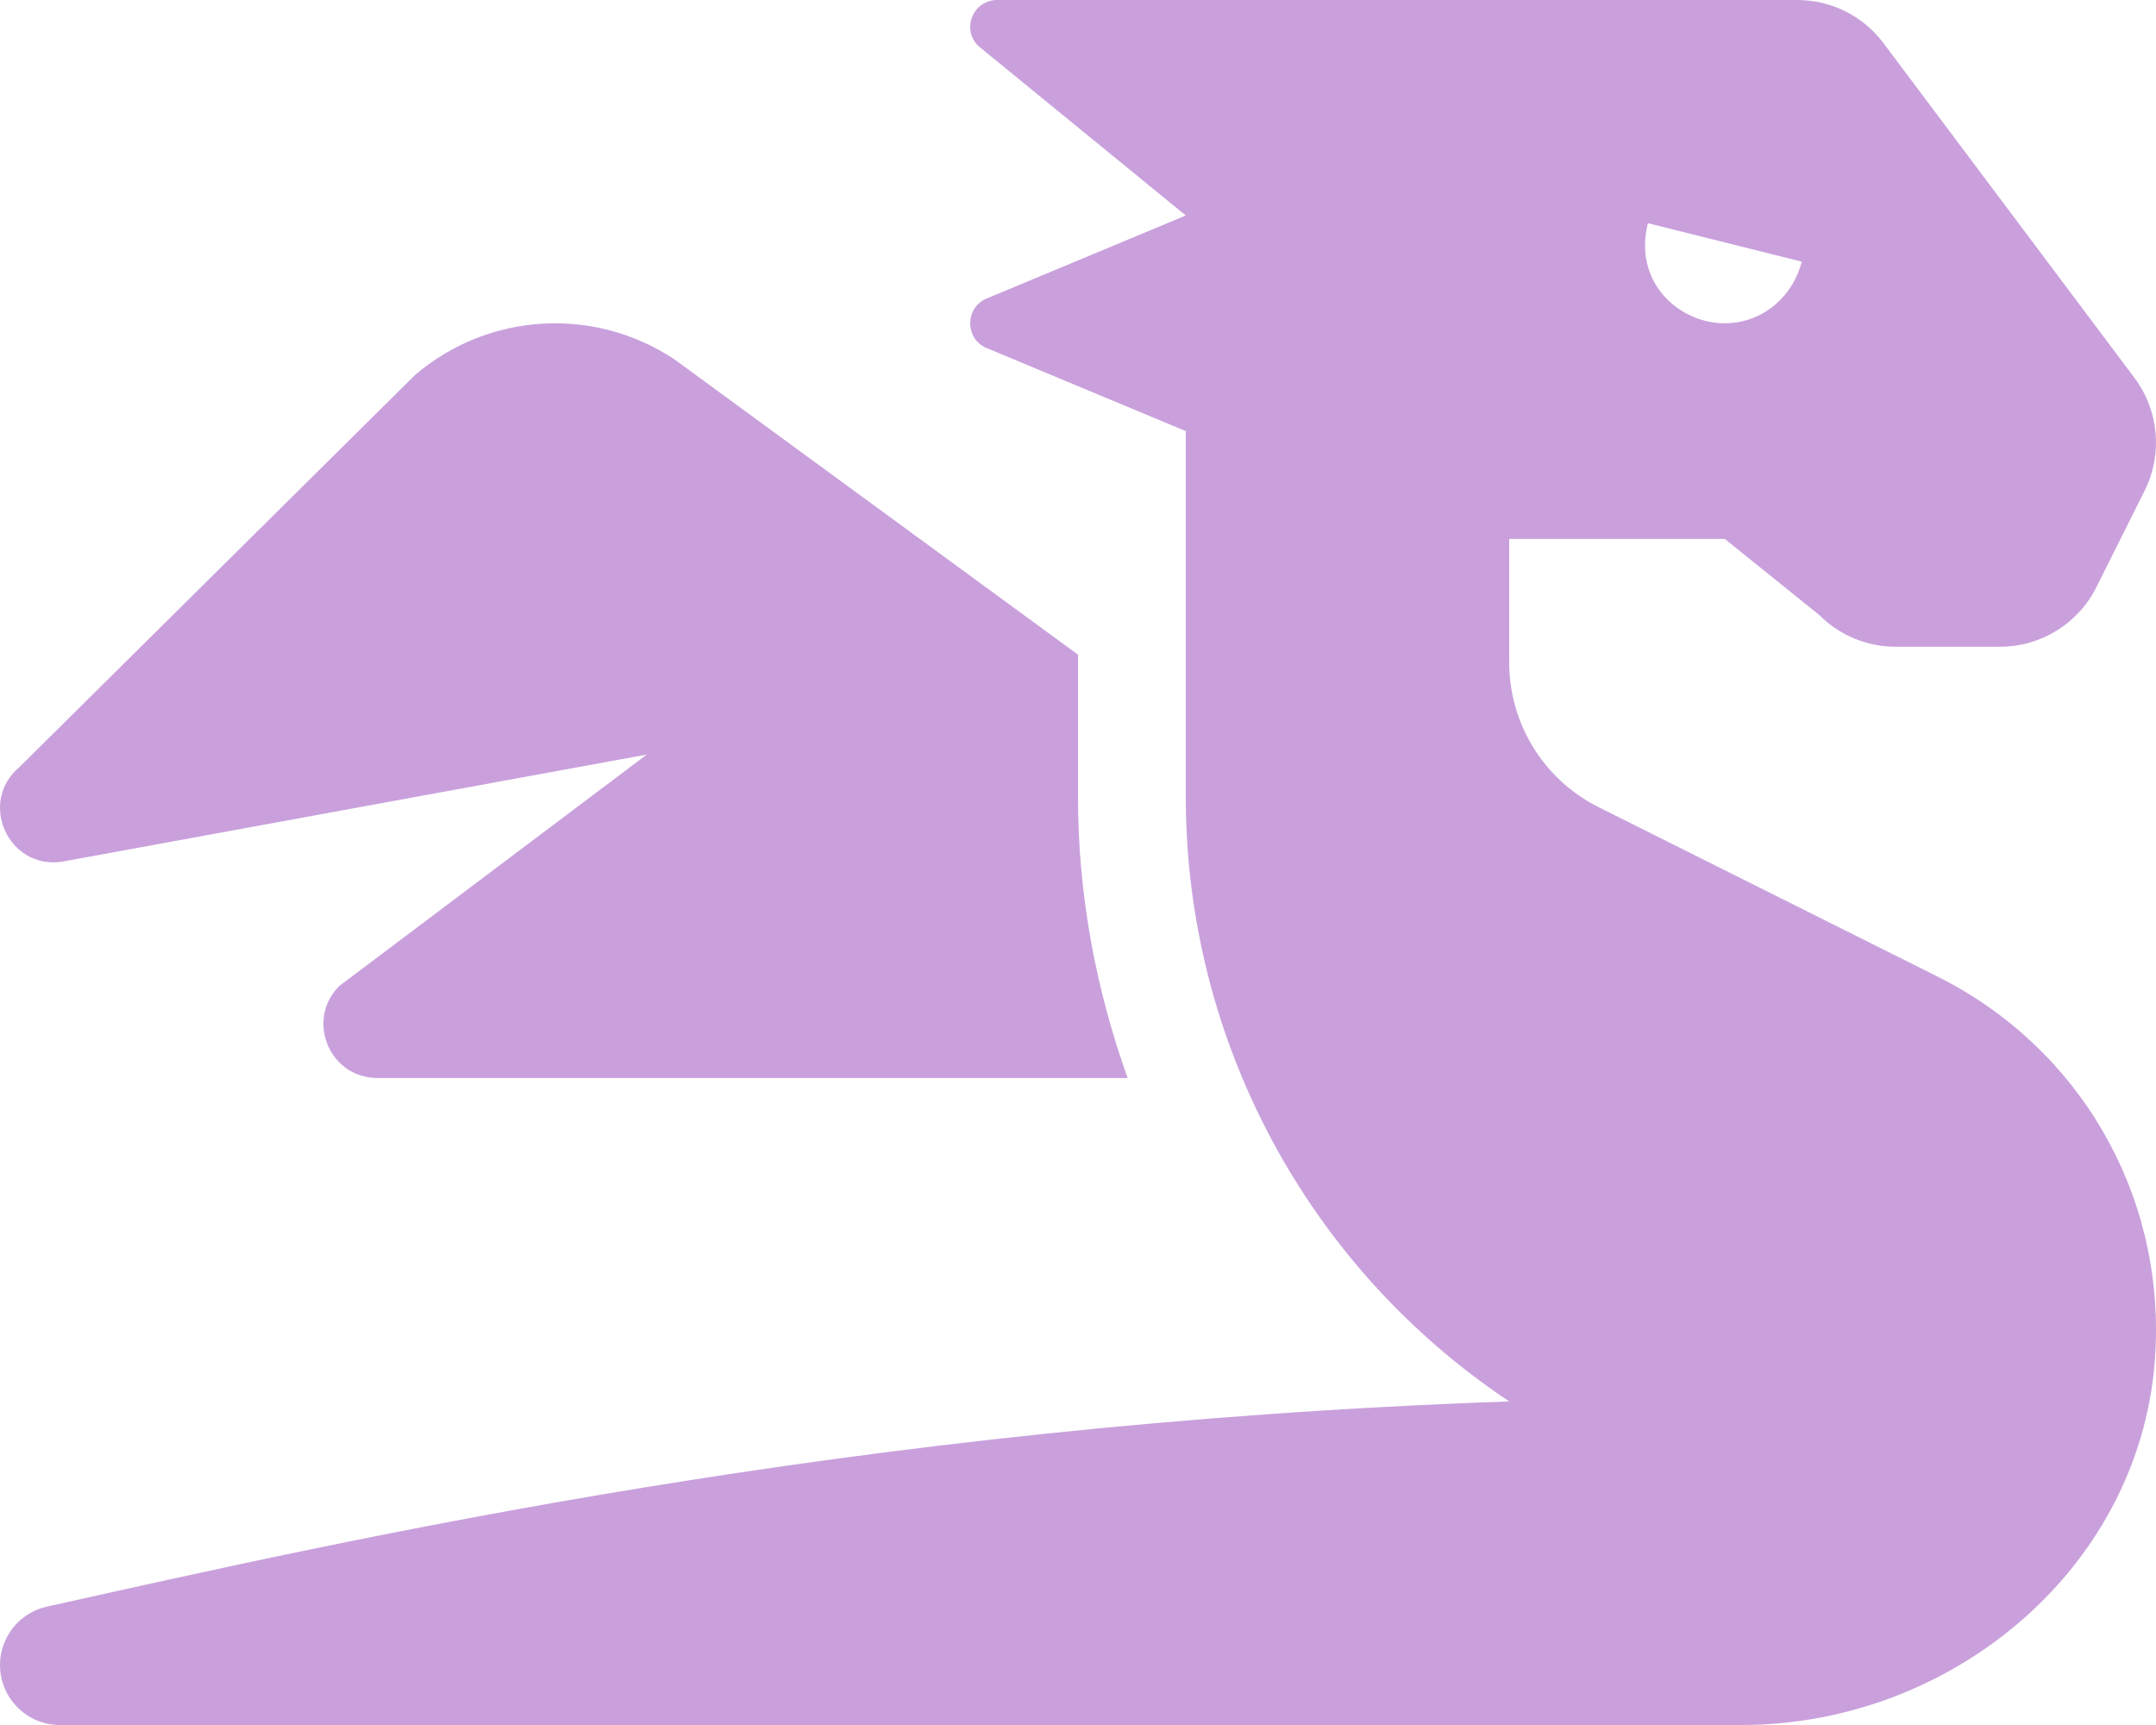
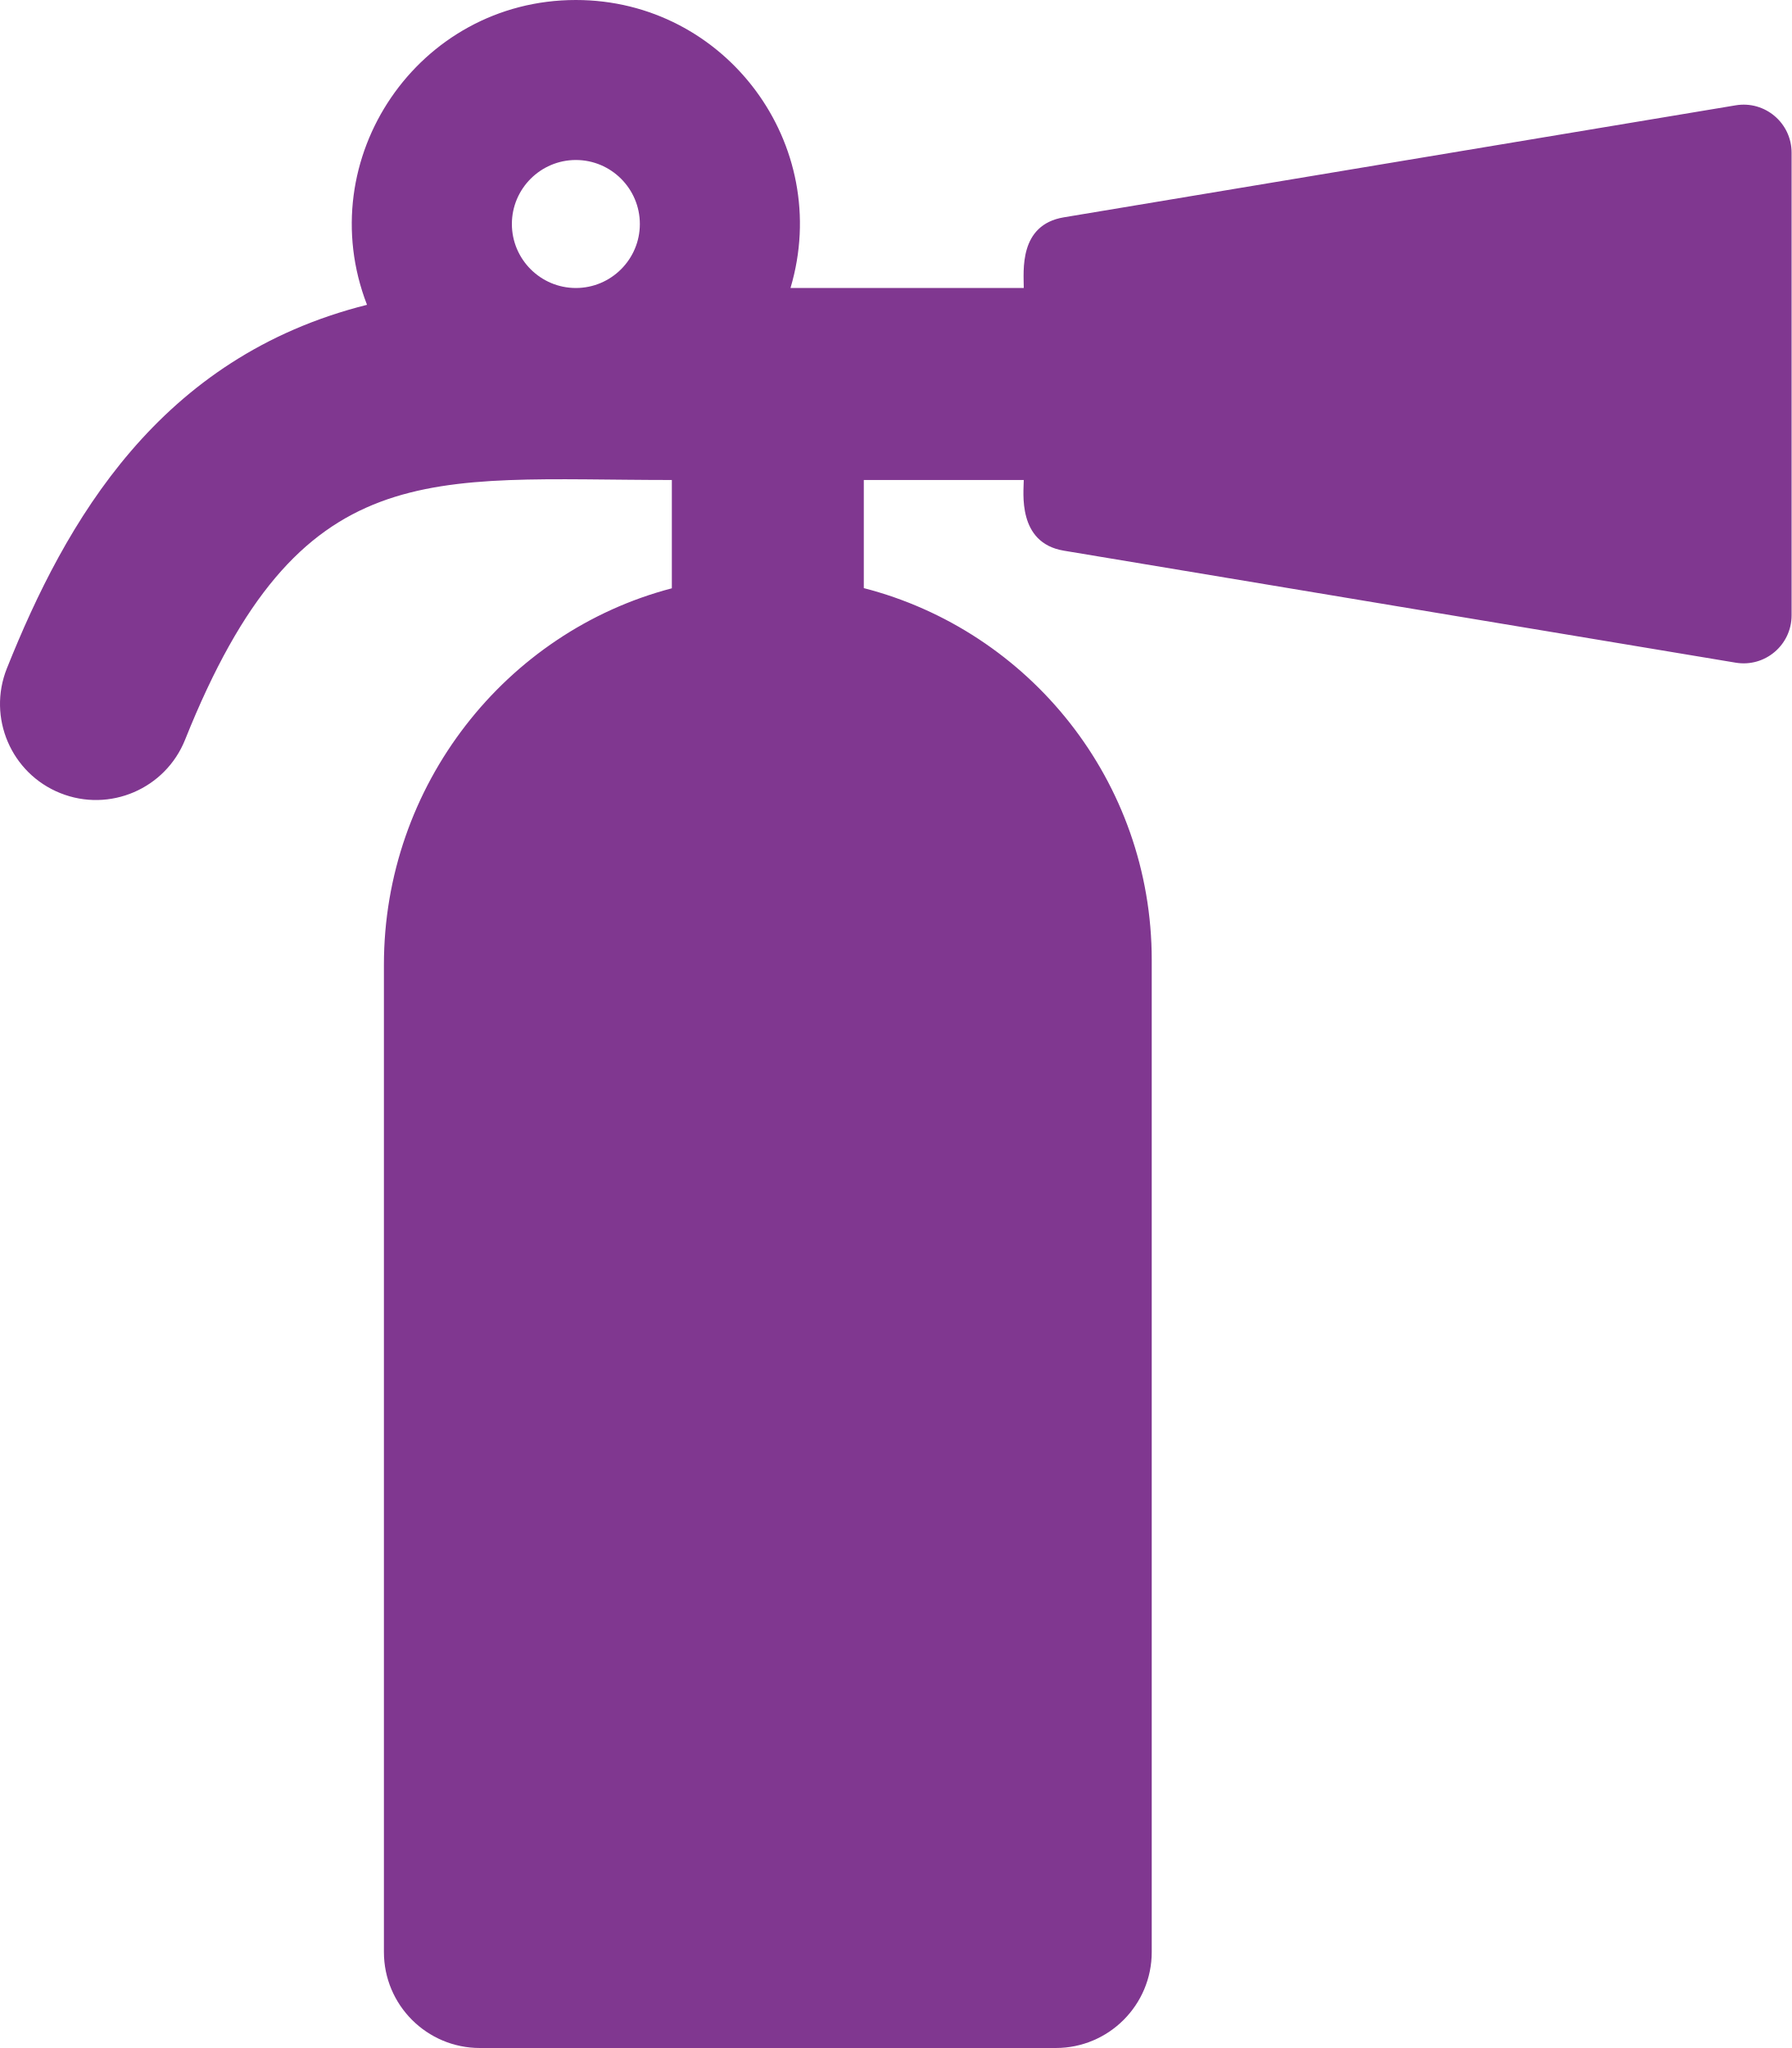
- <svg xmlns="http://www.w3.org/2000/svg" style="fill:#C9A0DC;" viewBox="0 0 640 512">
-   <path d="M18.32 255.78L192 223.96l-91.28 68.69c-10.08 10.08-2.94 27.31 11.31 27.31h222.7c-9.44-26.4-14.73-54.47-14.73-83.38v-42.27l-119.73-87.6c-23.82-15.88-55.29-14.01-77.06 4.59L5.81 227.64c-12.38 10.33-3.45 30.42 12.51 28.14zm556.87 34.1l-100.66-50.31A47.992 47.992 0 0 1 448 196.65v-36.69h64l28.09 22.63c6 6 14.14 9.37 22.63 9.37h30.97a32 32 0 0 0 28.62-17.69l14.31-28.62a32.005 32.005 0 0 0-3.02-33.51l-74.53-99.38C553.02 4.7 543.54 0 533.47 0H296.02c-7.13 0-10.7 8.57-5.66 13.61L352 63.96 292.42 88.8c-5.9 2.95-5.9 11.36 0 14.31L352 127.96v108.62c0 72.08 36.03 139.39 96 179.38-195.59 6.81-344.56 41.01-434.1 60.91C5.78 478.67 0 485.88 0 494.2 0 504 7.95 512 17.76 512h499.08c63.29.01 119.61-47.56 122.99-110.76 2.52-47.28-22.73-90.4-64.64-111.36zM489.18 66.25l45.65 11.41c-2.75 10.91-12.47 18.89-24.13 18.26-12.96-.71-25.85-12.53-21.52-29.67z" />
+ <svg xmlns="http://www.w3.org/2000/svg" style="fill:#803790;" viewBox="0 0 448 512">
+   <path d="M434.027 26.329l-168 28C254.693 56.218 256 67.8 256 72h-58.332C208.353 36.108 181.446 0 144 0c-39.435 0-66.368 39.676-52.228 76.203-52.039 13.051-75.381 54.213-90.049 90.884-4.923 12.307 1.063 26.274 13.37 31.197 12.317 4.926 26.279-1.075 31.196-13.37C75.058 112.99 106.964 120 168 120v27.076c-41.543 10.862-72 49.235-72 94.129V488c0 13.255 10.745 24 24 24h144c13.255 0 24-10.745 24-24V240c0-44.731-30.596-82.312-72-92.97V120h40c0 2.974-1.703 15.716 10.027 17.671l168 28C441.342 166.89 448 161.25 448 153.834V38.166c0-7.416-6.658-13.056-13.973-11.837zM144 72c-8.822 0-16-7.178-16-16s7.178-16 16-16 16 7.178 16 16-7.178 16-16 16z" />
</svg>
